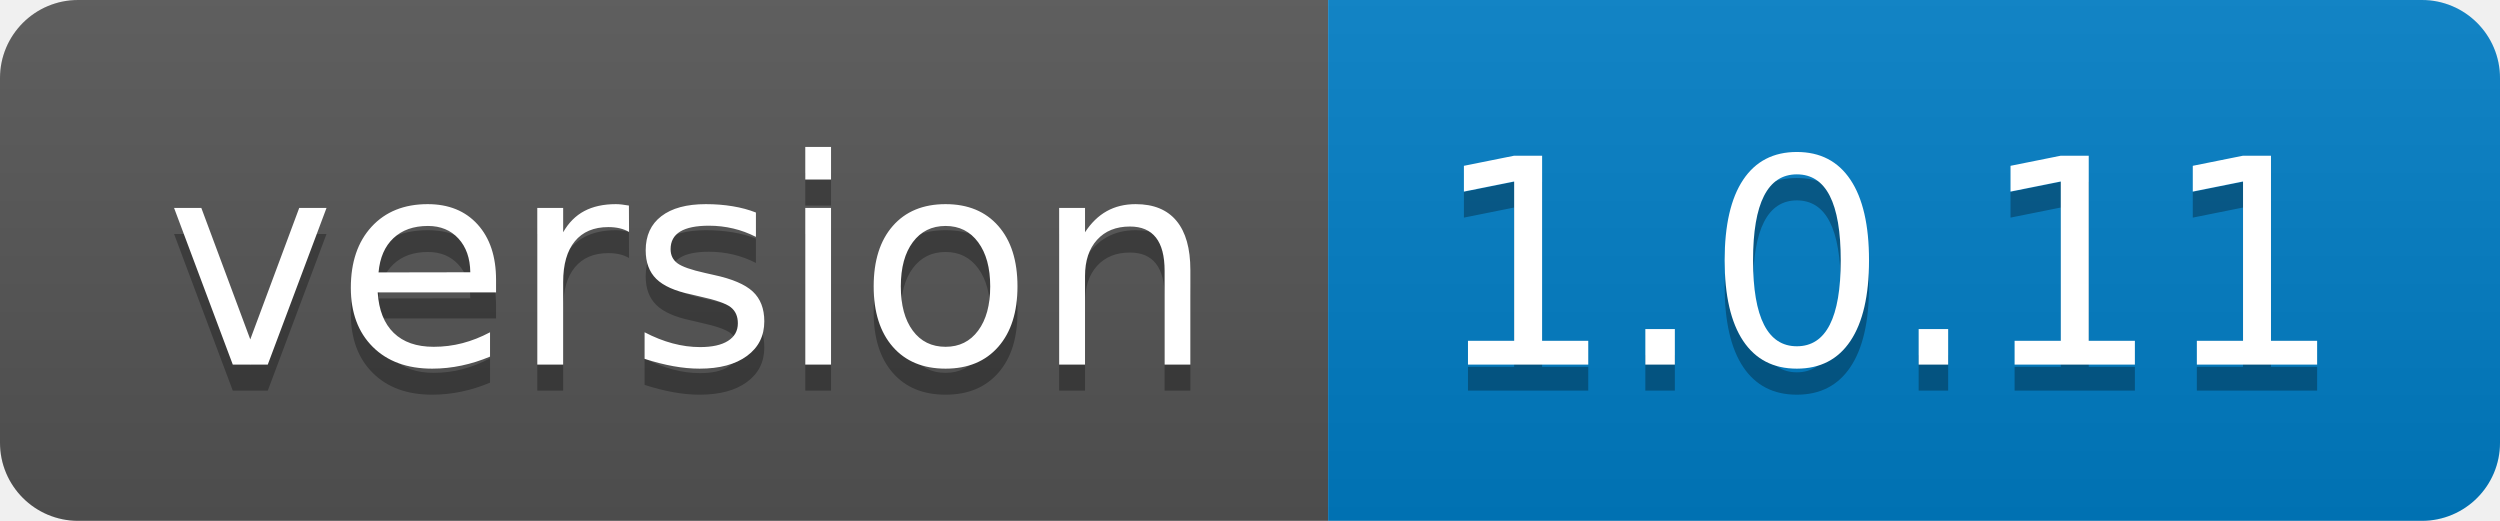
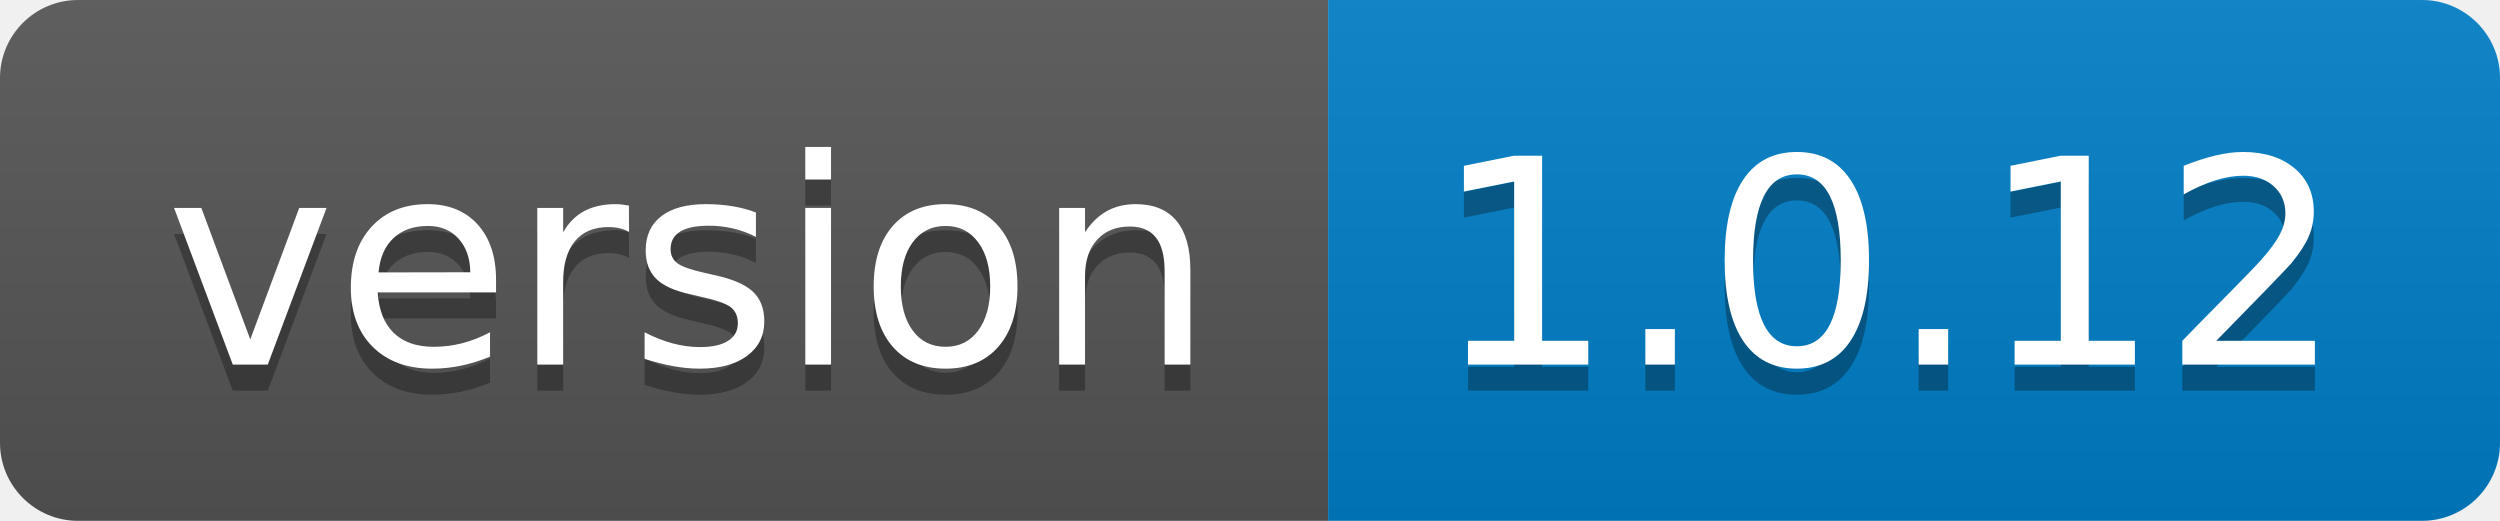
<svg xmlns="http://www.w3.org/2000/svg" width="96" height="20">
  <linearGradient id="b" x2="0" y2="100%">
    <stop offset="0" stop-color="#bbb" stop-opacity=".1" />
    <stop offset="1" stop-opacity=".1" />
  </linearGradient>
  <clipPath id="a">
    <rect width="96" height="20" rx="3" fill="#fff" />
  </clipPath>
  <g clip-path="url(#a)">
    <path fill="#555" d="M0 0h51v20H0z" />
    <path fill="#007ec6" d="M51 0h45v20H51z" />
    <path fill="url(#b)" d="M0 0h96v20H0z" />
  </g>
  <g fill="#fff" text-anchor="middle" font-family="DejaVu Sans,Verdana,Geneva,sans-serif" font-size="110">
    <text x="265" y="150" fill="#010101" fill-opacity=".3" transform="scale(.1)" textLength="410">version</text>
    <text x="265" y="140" transform="scale(.1)" textLength="410">version</text>
-     <text x="725" y="150" fill="#010101" fill-opacity=".3" transform="scale(.1)" textLength="350">1.0.11</text>
-     <text x="725" y="140" transform="scale(.1)" textLength="350">1.0.11</text>
+     <text x="725" y="150" fill="#010101" fill-opacity=".3" transform="scale(.1)" textLength="350">1.0.12</text>
+     <text x="725" y="140" transform="scale(.1)" textLength="350">1.0.12</text>
  </g>
</svg>
